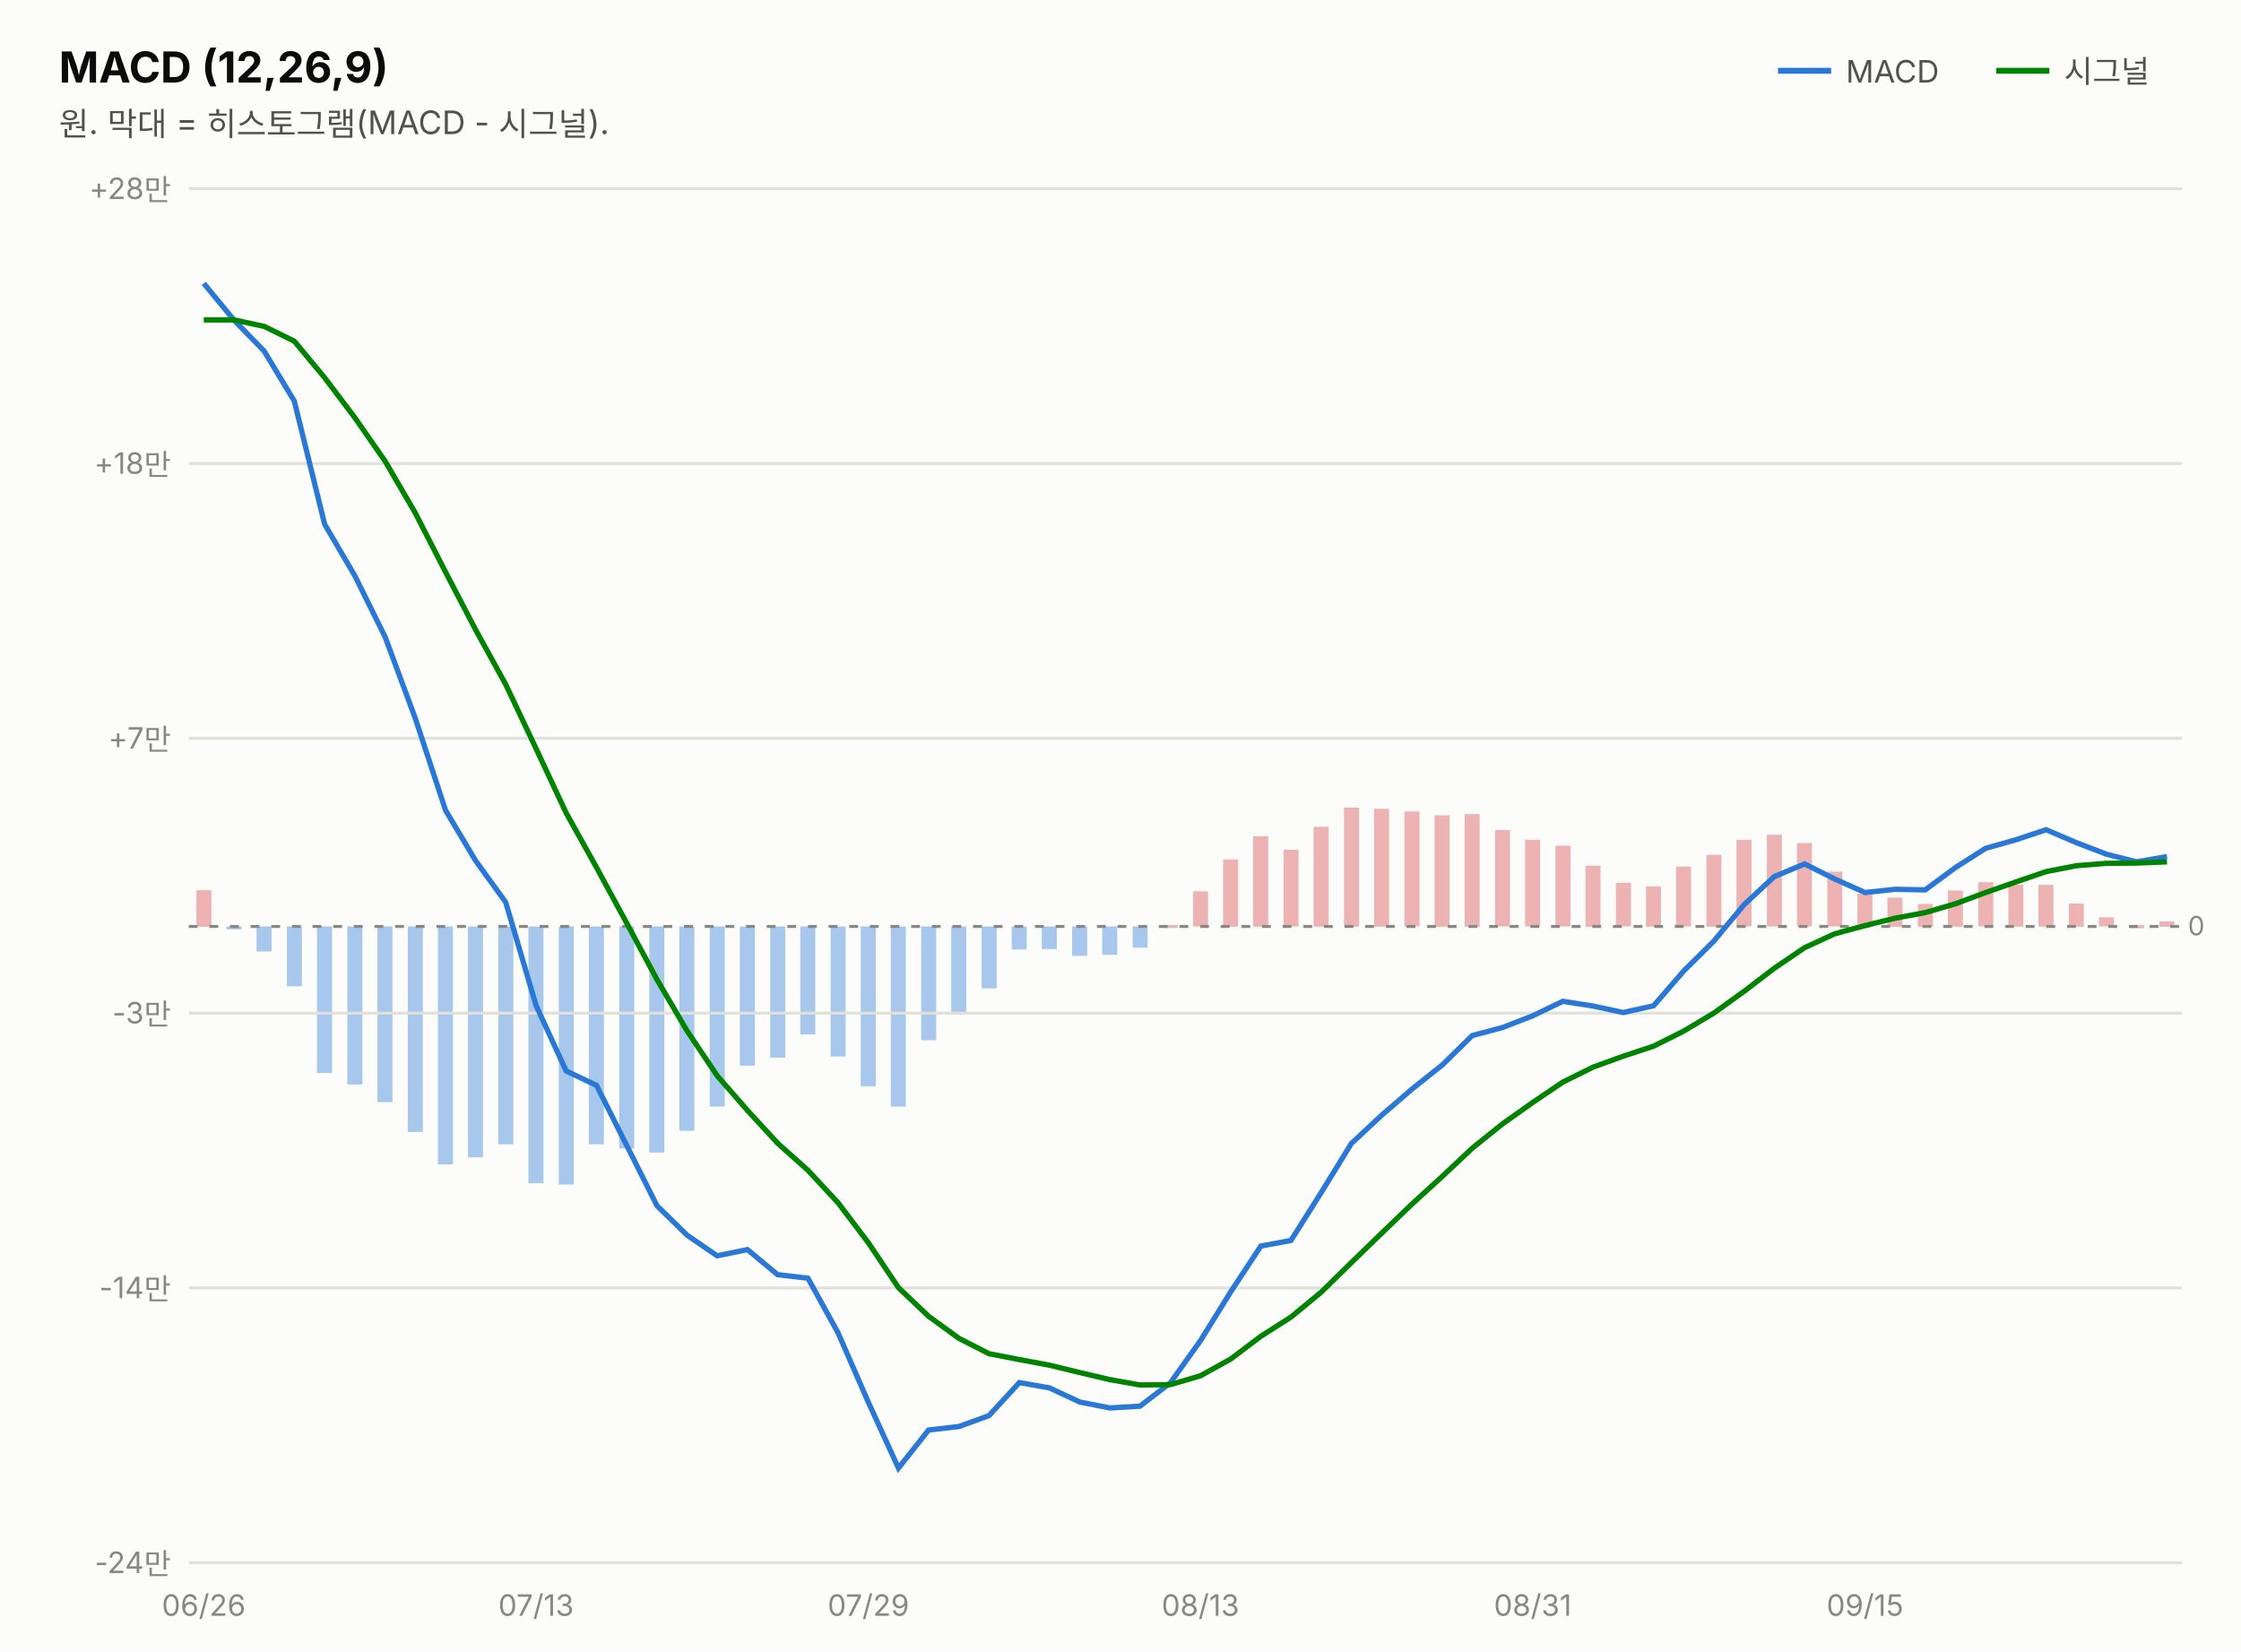
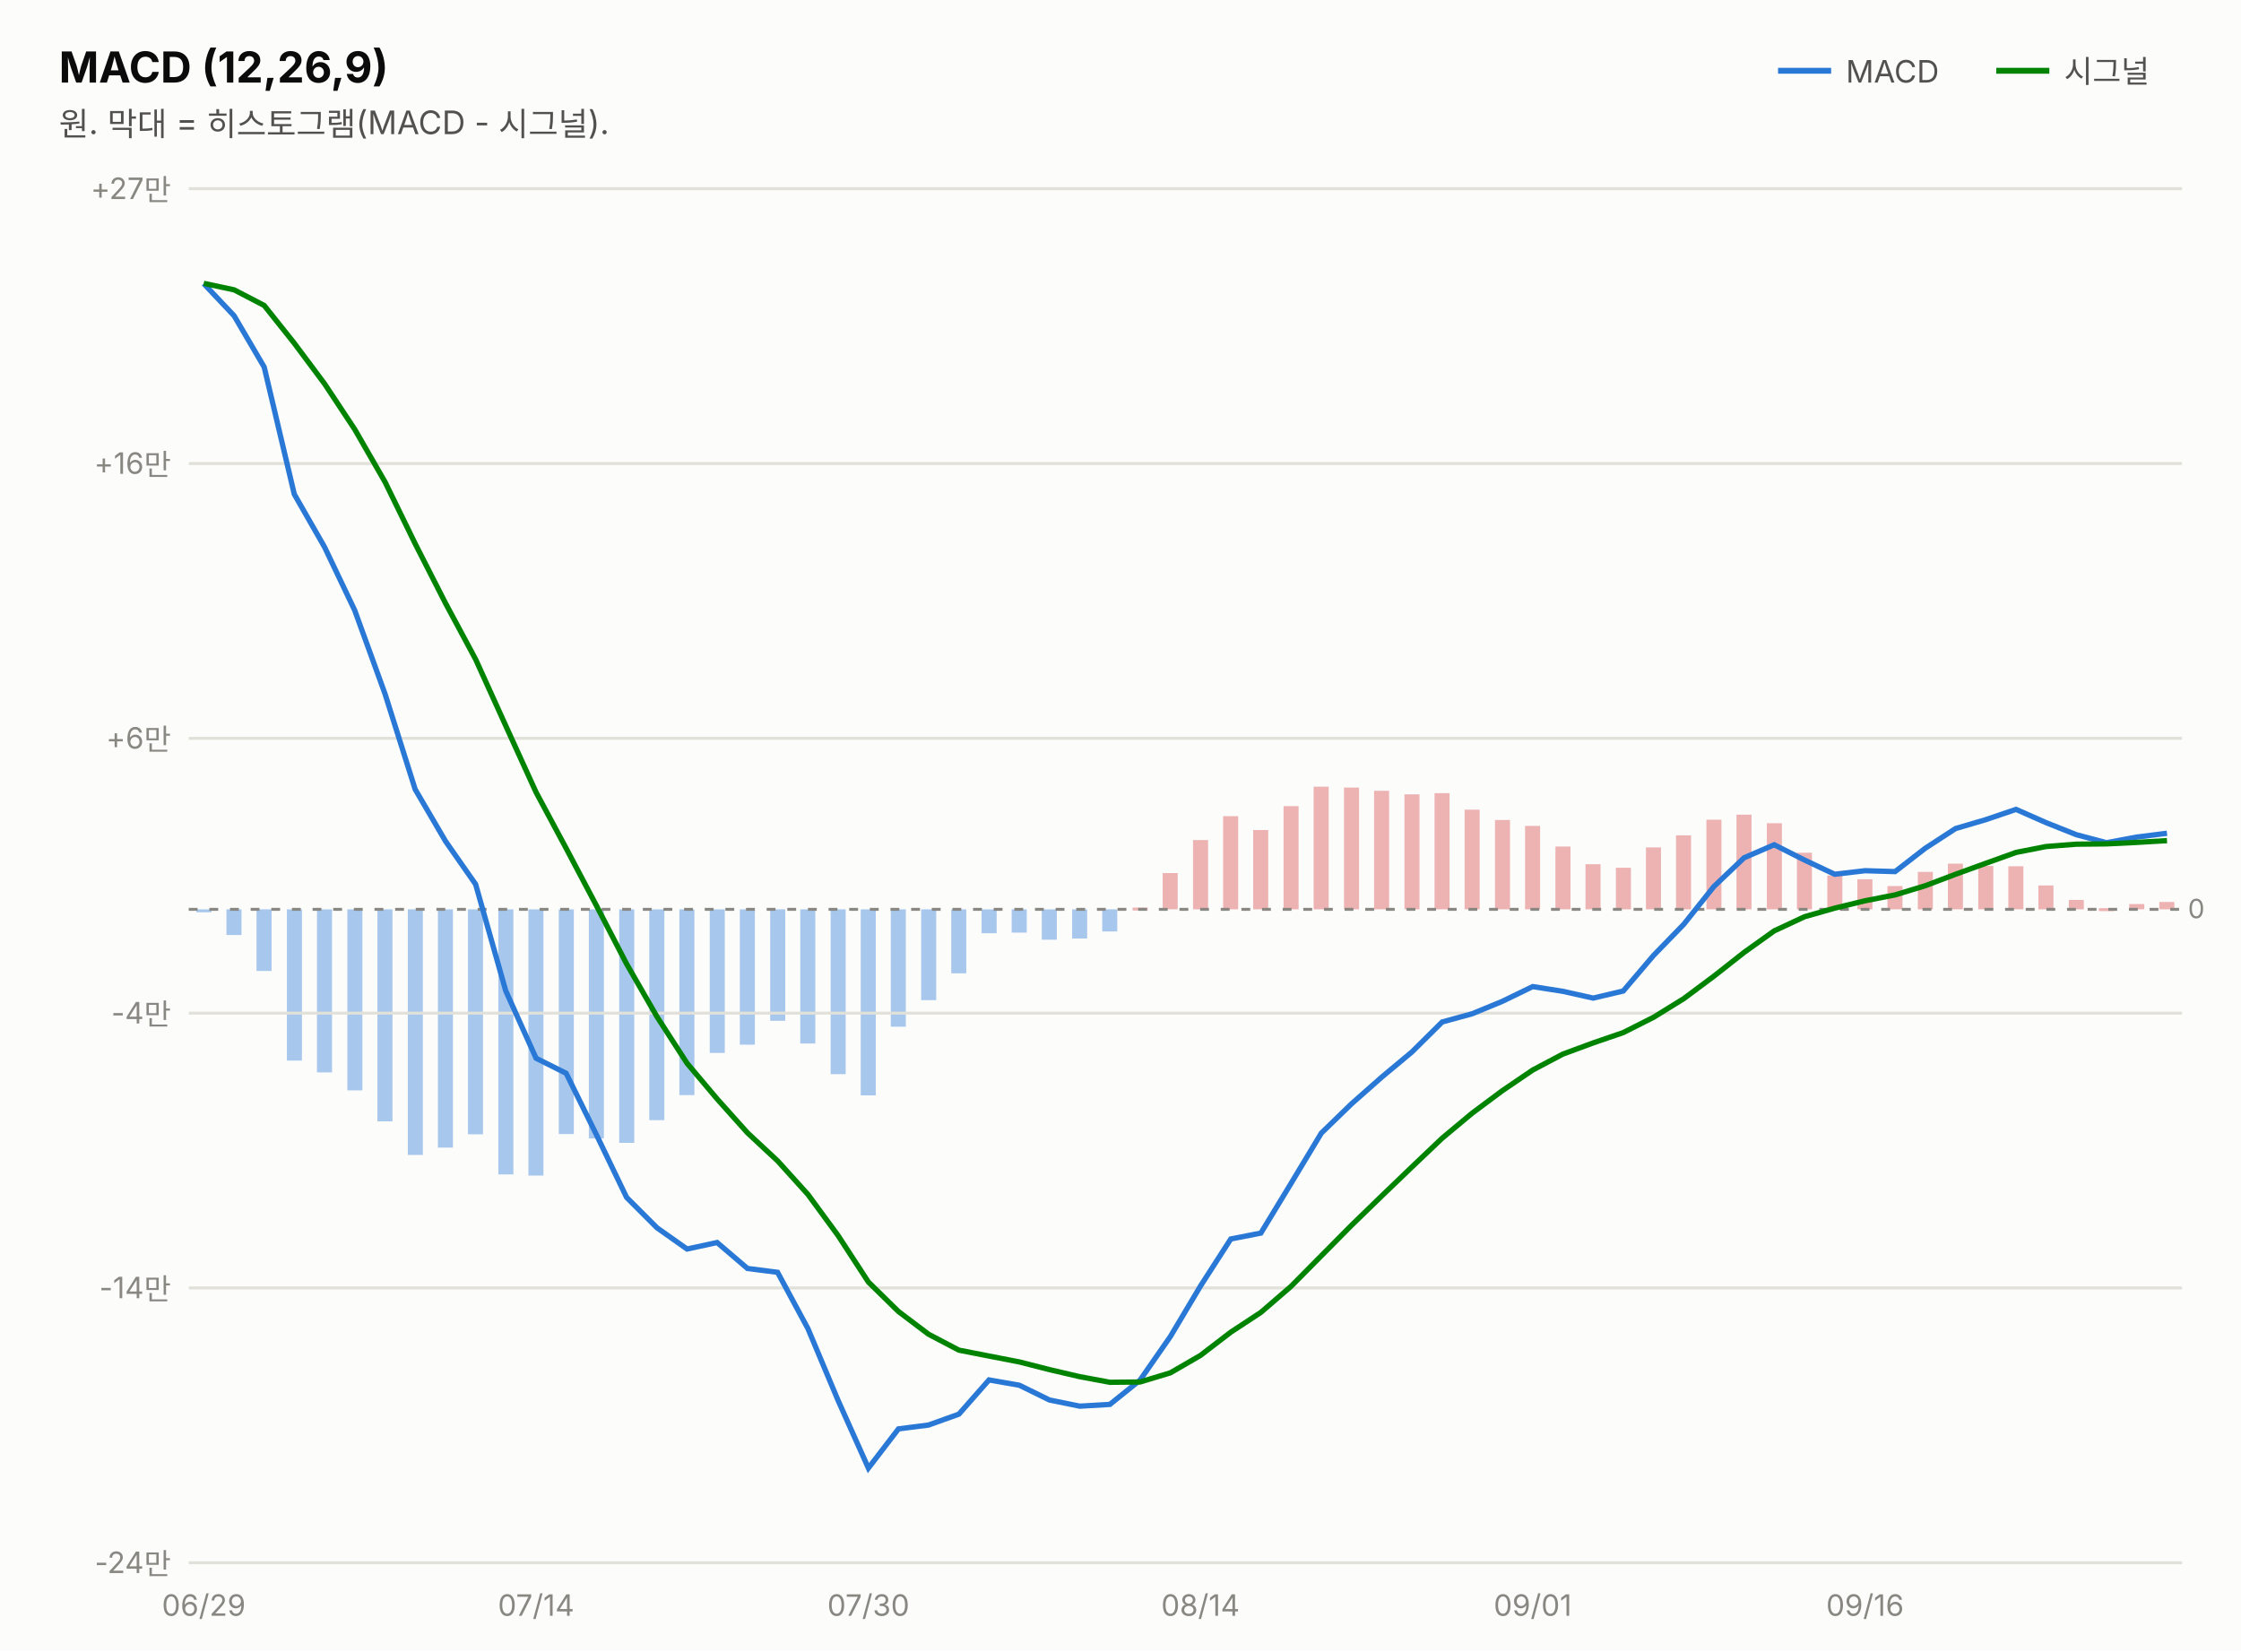
<svg xmlns="http://www.w3.org/2000/svg" width="760" height="560" viewBox="0 0 760 560" font-family="system-ui,-apple-system,&quot;Segoe UI&quot;,&quot;Malgun Gothic&quot;,&quot;Apple SD Gothic Neo&quot;,sans-serif">
  <rect width="760" height="560" fill="#fcfcfb" />
  <text x="20" y="28" font-size="14.5" font-weight="700" fill="#0b0b0b">MACD (12,26,9)</text>
  <text x="20" y="46" font-size="11" fill="#52514e">원. 막대 = 히스토그램(MACD - 시그널).</text>
  <line x1="603" y1="24" x2="621" y2="24" stroke="#2a78d6" stroke-width="2" />
  <text x="626" y="28" font-size="10.5" fill="#52514e">MACD</text>
-   <rect x="732.3" y="312.5" width="5.1" height="1.8" fill="#d64545" opacity="0.4" />
-   <rect x="722.1" y="313.8" width="5.1" height="1.0" fill="#d64545" opacity="0.4" />
-   <rect x="711.8" y="311.1" width="5.1" height="3.1" fill="#d64545" opacity="0.4" />
-   <rect x="701.6" y="306.4" width="5.1" height="7.9" fill="#d64545" opacity="0.4" />
-   <rect x="691.3" y="300.1" width="5.1" height="14.2" fill="#d64545" opacity="0.4" />
-   <rect x="681.1" y="300.0" width="5.1" height="14.3" fill="#d64545" opacity="0.4" />
-   <rect x="670.9" y="299.2" width="5.1" height="15.0" fill="#d64545" opacity="0.4" />
-   <rect x="660.6" y="302.0" width="5.1" height="12.3" fill="#d64545" opacity="0.4" />
-   <rect x="650.4" y="306.6" width="5.1" height="7.7" fill="#d64545" opacity="0.4" />
-   <rect x="640.1" y="304.4" width="5.1" height="9.9" fill="#d64545" opacity="0.4" />
-   <rect x="629.9" y="303.1" width="5.1" height="11.2" fill="#d64545" opacity="0.4" />
-   <rect x="619.7" y="295.6" width="5.1" height="18.6" fill="#d64545" opacity="0.4" />
-   <rect x="609.4" y="285.9" width="5.1" height="28.3" fill="#d64545" opacity="0.4" />
-   <rect x="599.2" y="283.1" width="5.1" height="31.1" fill="#d64545" opacity="0.4" />
-   <rect x="588.9" y="284.8" width="5.1" height="29.4" fill="#d64545" opacity="0.4" />
-   <rect x="578.7" y="289.9" width="5.1" height="24.4" fill="#d64545" opacity="0.4" />
-   <rect x="568.4" y="293.9" width="5.1" height="20.3" fill="#d64545" opacity="0.4" />
-   <rect x="558.2" y="300.6" width="5.1" height="13.7" fill="#d64545" opacity="0.4" />
-   <rect x="548.0" y="299.4" width="5.1" height="14.8" fill="#d64545" opacity="0.4" />
-   <rect x="537.7" y="293.6" width="5.1" height="20.7" fill="#d64545" opacity="0.4" />
-   <rect x="527.5" y="286.8" width="5.1" height="27.4" fill="#d64545" opacity="0.4" />
-   <rect x="517.2" y="284.8" width="5.1" height="29.4" fill="#d64545" opacity="0.4" />
-   <rect x="507.0" y="281.5" width="5.1" height="32.7" fill="#d64545" opacity="0.4" />
-   <rect x="496.7" y="276.1" width="5.1" height="38.2" fill="#d64545" opacity="0.4" />
-   <rect x="486.5" y="276.5" width="5.1" height="37.8" fill="#d64545" opacity="0.4" />
-   <rect x="476.3" y="275.2" width="5.1" height="39.0" fill="#d64545" opacity="0.4" />
-   <rect x="466.0" y="274.3" width="5.1" height="40.0" fill="#d64545" opacity="0.4" />
-   <rect x="455.8" y="273.9" width="5.1" height="40.4" fill="#d64545" opacity="0.4" />
-   <rect x="445.5" y="280.4" width="5.1" height="33.9" fill="#d64545" opacity="0.4" />
-   <rect x="435.3" y="288.2" width="5.1" height="26.0" fill="#d64545" opacity="0.4" />
-   <rect x="425.0" y="283.6" width="5.1" height="30.7" fill="#d64545" opacity="0.4" />
-   <rect x="414.8" y="291.5" width="5.1" height="22.8" fill="#d64545" opacity="0.4" />
-   <rect x="404.6" y="302.3" width="5.1" height="11.9" fill="#d64545" opacity="0.4" />
-   <rect x="394.3" y="313.7" width="5.1" height="1.0" fill="#d64545" opacity="0.4" />
-   <rect x="384.1" y="314.2" width="5.1" height="7.2" fill="#2a78d6" opacity="0.4" />
-   <rect x="373.8" y="314.2" width="5.1" height="9.6" fill="#2a78d6" opacity="0.4" />
-   <rect x="363.6" y="314.2" width="5.1" height="10.0" fill="#2a78d6" opacity="0.4" />
-   <rect x="353.3" y="314.2" width="5.1" height="7.7" fill="#2a78d6" opacity="0.4" />
-   <rect x="343.1" y="314.2" width="5.1" height="7.8" fill="#2a78d6" opacity="0.4" />
-   <rect x="332.9" y="314.2" width="5.1" height="21.0" fill="#2a78d6" opacity="0.4" />
-   <rect x="322.6" y="314.2" width="5.1" height="29.9" fill="#2a78d6" opacity="0.4" />
-   <rect x="312.4" y="314.2" width="5.1" height="38.6" fill="#2a78d6" opacity="0.4" />
-   <rect x="302.1" y="314.2" width="5.1" height="61.1" fill="#2a78d6" opacity="0.4" />
-   <rect x="291.9" y="314.2" width="5.1" height="54.2" fill="#2a78d6" opacity="0.4" />
-   <rect x="281.7" y="314.2" width="5.1" height="44.1" fill="#2a78d6" opacity="0.4" />
-   <rect x="271.4" y="314.2" width="5.1" height="36.6" fill="#2a78d6" opacity="0.4" />
-   <rect x="261.2" y="314.2" width="5.1" height="44.5" fill="#2a78d6" opacity="0.4" />
-   <rect x="250.9" y="314.2" width="5.1" height="47.2" fill="#2a78d6" opacity="0.4" />
-   <rect x="240.7" y="314.2" width="5.1" height="61.1" fill="#2a78d6" opacity="0.4" />
-   <rect x="230.4" y="314.2" width="5.1" height="69.3" fill="#2a78d6" opacity="0.4" />
-   <rect x="220.2" y="314.2" width="5.1" height="76.7" fill="#2a78d6" opacity="0.4" />
-   <rect x="210.0" y="314.2" width="5.1" height="75.3" fill="#2a78d6" opacity="0.4" />
-   <rect x="199.7" y="314.2" width="5.1" height="73.9" fill="#2a78d6" opacity="0.4" />
-   <rect x="189.5" y="314.2" width="5.1" height="87.5" fill="#2a78d6" opacity="0.4" />
-   <rect x="179.2" y="314.2" width="5.1" height="87.1" fill="#2a78d6" opacity="0.4" />
-   <rect x="169.0" y="314.2" width="5.1" height="73.9" fill="#2a78d6" opacity="0.4" />
-   <rect x="158.7" y="314.2" width="5.1" height="78.3" fill="#2a78d6" opacity="0.4" />
-   <rect x="148.5" y="314.2" width="5.1" height="80.7" fill="#2a78d6" opacity="0.4" />
-   <rect x="138.3" y="314.2" width="5.1" height="69.7" fill="#2a78d6" opacity="0.4" />
-   <rect x="128.0" y="314.2" width="5.1" height="59.6" fill="#2a78d6" opacity="0.4" />
-   <rect x="117.8" y="314.2" width="5.1" height="53.6" fill="#2a78d6" opacity="0.4" />
-   <rect x="107.5" y="314.2" width="5.1" height="49.7" fill="#2a78d6" opacity="0.4" />
-   <rect x="97.3" y="314.2" width="5.1" height="20.3" fill="#2a78d6" opacity="0.4" />
-   <rect x="87.0" y="314.2" width="5.1" height="8.5" fill="#2a78d6" opacity="0.4" />
-   <rect x="76.8" y="314.2" width="5.1" height="1.0" fill="#2a78d6" opacity="0.4" />
-   <rect x="66.6" y="301.9" width="5.1" height="12.4" fill="#d64545" opacity="0.4" />
+   <rect x="732.3" y="305.9" width="5.1" height="2.5" fill="#d64545" opacity="0.4" />
+   <rect x="722.1" y="306.6" width="5.1" height="1.8" fill="#d64545" opacity="0.4" />
+   <rect x="711.8" y="308.0" width="5.1" height="1.0" fill="#d64545" opacity="0.4" />
+   <rect x="701.6" y="305.2" width="5.1" height="3.2" fill="#d64545" opacity="0.4" />
+   <rect x="691.3" y="300.3" width="5.1" height="8.1" fill="#d64545" opacity="0.4" />
+   <rect x="681.1" y="293.8" width="5.1" height="14.6" fill="#d64545" opacity="0.4" />
+   <rect x="670.9" y="293.7" width="5.1" height="14.7" fill="#d64545" opacity="0.4" />
+   <rect x="660.6" y="292.9" width="5.1" height="15.5" fill="#d64545" opacity="0.4" />
+   <rect x="650.4" y="295.7" width="5.1" height="12.7" fill="#d64545" opacity="0.4" />
+   <rect x="640.1" y="300.5" width="5.1" height="7.9" fill="#d64545" opacity="0.4" />
+   <rect x="629.9" y="298.2" width="5.1" height="10.2" fill="#d64545" opacity="0.4" />
+   <rect x="619.7" y="296.9" width="5.1" height="11.5" fill="#d64545" opacity="0.4" />
+   <rect x="609.4" y="289.2" width="5.1" height="19.2" fill="#d64545" opacity="0.4" />
+   <rect x="599.2" y="279.2" width="5.1" height="29.2" fill="#d64545" opacity="0.4" />
+   <rect x="588.9" y="276.3" width="5.1" height="32.1" fill="#d64545" opacity="0.4" />
+   <rect x="578.7" y="278.0" width="5.1" height="30.4" fill="#d64545" opacity="0.4" />
+   <rect x="568.4" y="283.3" width="5.1" height="25.1" fill="#d64545" opacity="0.4" />
+   <rect x="558.2" y="287.4" width="5.1" height="21.0" fill="#d64545" opacity="0.4" />
+   <rect x="548.0" y="294.3" width="5.1" height="14.1" fill="#d64545" opacity="0.4" />
+   <rect x="537.7" y="293.1" width="5.1" height="15.3" fill="#d64545" opacity="0.4" />
+   <rect x="527.5" y="287.1" width="5.1" height="21.3" fill="#d64545" opacity="0.4" />
+   <rect x="517.2" y="280.1" width="5.1" height="28.3" fill="#d64545" opacity="0.4" />
+   <rect x="507.0" y="278.1" width="5.1" height="30.3" fill="#d64545" opacity="0.4" />
+   <rect x="496.7" y="274.6" width="5.1" height="33.8" fill="#d64545" opacity="0.4" />
+   <rect x="486.5" y="269.0" width="5.1" height="39.4" fill="#d64545" opacity="0.4" />
+   <rect x="476.3" y="269.4" width="5.1" height="39.0" fill="#d64545" opacity="0.4" />
+   <rect x="466.0" y="268.2" width="5.1" height="40.2" fill="#d64545" opacity="0.4" />
+   <rect x="455.8" y="267.1" width="5.1" height="41.3" fill="#d64545" opacity="0.4" />
+   <rect x="445.5" y="266.8" width="5.1" height="41.6" fill="#d64545" opacity="0.4" />
+   <rect x="435.3" y="273.4" width="5.1" height="35.0" fill="#d64545" opacity="0.4" />
+   <rect x="425.0" y="281.5" width="5.1" height="26.9" fill="#d64545" opacity="0.4" />
+   <rect x="414.8" y="276.8" width="5.1" height="31.6" fill="#d64545" opacity="0.4" />
+   <rect x="404.6" y="284.9" width="5.1" height="23.5" fill="#d64545" opacity="0.4" />
+   <rect x="394.3" y="296.1" width="5.1" height="12.3" fill="#d64545" opacity="0.4" />
+   <rect x="384.1" y="307.8" width="5.1" height="1.0" fill="#d64545" opacity="0.4" />
+   <rect x="373.8" y="308.4" width="5.1" height="7.5" fill="#2a78d6" opacity="0.4" />
+   <rect x="363.6" y="308.4" width="5.1" height="9.9" fill="#2a78d6" opacity="0.4" />
+   <rect x="353.3" y="308.4" width="5.1" height="10.3" fill="#2a78d6" opacity="0.4" />
+   <rect x="343.1" y="308.4" width="5.1" height="7.9" fill="#2a78d6" opacity="0.4" />
+   <rect x="332.9" y="308.4" width="5.1" height="8.1" fill="#2a78d6" opacity="0.4" />
+   <rect x="322.6" y="308.4" width="5.1" height="21.7" fill="#2a78d6" opacity="0.4" />
+   <rect x="312.4" y="308.4" width="5.1" height="30.8" fill="#2a78d6" opacity="0.4" />
+   <rect x="302.1" y="308.4" width="5.1" height="39.8" fill="#2a78d6" opacity="0.4" />
+   <rect x="291.9" y="308.4" width="5.1" height="63.1" fill="#2a78d6" opacity="0.4" />
+   <rect x="281.7" y="308.4" width="5.1" height="55.9" fill="#2a78d6" opacity="0.4" />
+   <rect x="271.4" y="308.4" width="5.1" height="45.5" fill="#2a78d6" opacity="0.4" />
+   <rect x="261.2" y="308.4" width="5.1" height="37.8" fill="#2a78d6" opacity="0.4" />
+   <rect x="250.9" y="308.4" width="5.1" height="45.9" fill="#2a78d6" opacity="0.4" />
+   <rect x="240.7" y="308.4" width="5.1" height="48.7" fill="#2a78d6" opacity="0.4" />
+   <rect x="230.4" y="308.4" width="5.1" height="63.0" fill="#2a78d6" opacity="0.4" />
+   <rect x="220.2" y="308.4" width="5.1" height="71.5" fill="#2a78d6" opacity="0.4" />
+   <rect x="210.0" y="308.4" width="5.1" height="79.2" fill="#2a78d6" opacity="0.4" />
+   <rect x="199.7" y="308.4" width="5.1" height="77.7" fill="#2a78d6" opacity="0.4" />
+   <rect x="189.5" y="308.4" width="5.1" height="76.2" fill="#2a78d6" opacity="0.4" />
+   <rect x="179.2" y="308.4" width="5.1" height="90.3" fill="#2a78d6" opacity="0.4" />
+   <rect x="169.0" y="308.4" width="5.1" height="89.9" fill="#2a78d6" opacity="0.4" />
+   <rect x="158.7" y="308.4" width="5.1" height="76.3" fill="#2a78d6" opacity="0.4" />
+   <rect x="148.5" y="308.4" width="5.1" height="80.8" fill="#2a78d6" opacity="0.4" />
+   <rect x="138.3" y="308.4" width="5.1" height="83.3" fill="#2a78d6" opacity="0.4" />
+   <rect x="128.0" y="308.4" width="5.1" height="71.9" fill="#2a78d6" opacity="0.4" />
+   <rect x="117.8" y="308.4" width="5.1" height="61.4" fill="#2a78d6" opacity="0.4" />
+   <rect x="107.5" y="308.4" width="5.1" height="55.3" fill="#2a78d6" opacity="0.4" />
+   <rect x="97.3" y="308.4" width="5.1" height="51.3" fill="#2a78d6" opacity="0.4" />
+   <rect x="87.0" y="308.4" width="5.1" height="20.9" fill="#2a78d6" opacity="0.4" />
+   <rect x="76.8" y="308.4" width="5.1" height="8.7" fill="#2a78d6" opacity="0.4" />
+   <rect x="66.6" y="308.4" width="5.1" height="1.0" fill="#2a78d6" opacity="0.4" />
  <line x1="677" y1="24" x2="695" y2="24" stroke="#008300" stroke-width="2" />
  <text x="700" y="28" font-size="10.5" fill="#52514e">시그널</text>
  <line x1="64" y1="530.0" x2="740" y2="530.0" stroke="#e1e0d9" stroke-width="1" />
  <text x="58" y="533.5" font-size="10" fill="#898781" text-anchor="end" style="font-variant-numeric:tabular-nums">-24만</text>
  <line x1="64" y1="436.8" x2="740" y2="436.8" stroke="#e1e0d9" stroke-width="1" />
  <text x="58" y="440.3" font-size="10" fill="#898781" text-anchor="end" style="font-variant-numeric:tabular-nums">-14만</text>
  <line x1="64" y1="343.6" x2="740" y2="343.6" stroke="#e1e0d9" stroke-width="1" />
-   <text x="58" y="347.1" font-size="10" fill="#898781" text-anchor="end" style="font-variant-numeric:tabular-nums">-3만</text>
+   <text x="58" y="347.1" font-size="10" fill="#898781" text-anchor="end" style="font-variant-numeric:tabular-nums">-4만</text>
  <line x1="64" y1="250.4" x2="740" y2="250.4" stroke="#e1e0d9" stroke-width="1" />
-   <text x="58" y="253.9" font-size="10" fill="#898781" text-anchor="end" style="font-variant-numeric:tabular-nums">+7만</text>
+   <text x="58" y="253.9" font-size="10" fill="#898781" text-anchor="end" style="font-variant-numeric:tabular-nums">+6만</text>
  <line x1="64" y1="157.2" x2="740" y2="157.2" stroke="#e1e0d9" stroke-width="1" />
-   <text x="58" y="160.7" font-size="10" fill="#898781" text-anchor="end" style="font-variant-numeric:tabular-nums">+18만</text>
+   <text x="58" y="160.7" font-size="10" fill="#898781" text-anchor="end" style="font-variant-numeric:tabular-nums">+16만</text>
  <line x1="64" y1="64.0" x2="740" y2="64.0" stroke="#e1e0d9" stroke-width="1" />
-   <text x="58" y="67.5" font-size="10" fill="#898781" text-anchor="end" style="font-variant-numeric:tabular-nums">+28만</text>
-   <line x1="64" y1="314.2" x2="740" y2="314.2" stroke="#898781" stroke-width="1" stroke-dasharray="3 4" />
-   <text x="742" y="317.2" font-size="9" fill="#898781">0</text>
-   <path d="M69.1,96.1 L79.4,108.6 L89.6,119.1 L99.8,136.0 L110.1,177.8 L120.3,195.2 L130.6,216.0 L140.8,243.5 L151.1,274.8 L161.3,291.9 L171.5,306.0 L181.8,341.0 L192.0,363.2 L202.3,368.1 L212.5,388.4 L222.8,408.9 L233.0,418.9 L243.2,425.9 L253.5,423.8 L263.7,432.3 L274.0,433.5 L284.2,452.0 L294.5,475.6 L304.7,497.9 L314.9,485.0 L325.2,483.8 L335.4,480.1 L345.7,468.9 L355.9,470.7 L366.2,475.5 L376.4,477.5 L386.6,476.9 L396.9,469.0 L407.1,454.7 L417.4,438.1 L427.6,422.6 L437.8,420.7 L448.1,404.4 L458.3,387.8 L468.6,378.2 L478.8,369.4 L489.1,361.2 L499.3,351.2 L509.5,348.5 L519.8,344.5 L530.0,339.6 L540.3,341.2 L550.5,343.4 L560.8,341.1 L571.0,329.3 L581.2,319.2 L591.5,306.8 L601.7,297.3 L612.0,293.0 L622.2,298.1 L632.5,302.7 L642.7,301.6 L652.9,301.8 L663.2,294.2 L673.4,287.7 L683.7,284.8 L693.9,281.4 L704.2,285.8 L714.4,289.7 L724.6,292.3 L734.9,290.5" fill="none" stroke="#2a78d6" stroke-width="1.8" />
-   <path d="M69.1,108.5 L79.4,108.5 L89.6,110.7 L99.8,115.7 L110.1,128.1 L120.3,141.6 L130.6,156.4 L140.8,173.9 L151.1,194.0 L161.3,213.6 L171.5,232.1 L181.8,253.9 L192.0,275.7 L202.3,294.2 L212.5,313.0 L222.8,332.2 L233.0,349.6 L243.2,364.8 L253.5,376.6 L263.7,387.7 L274.0,396.9 L284.2,407.9 L294.5,421.5 L304.7,436.7 L314.9,446.4 L325.2,453.9 L335.4,459.1 L345.7,461.1 L355.9,463.0 L366.2,465.5 L376.4,467.9 L386.6,469.7 L396.9,469.6 L407.1,466.6 L417.4,460.9 L427.6,453.2 L437.8,446.7 L448.1,438.2 L458.3,428.2 L468.6,418.2 L478.8,408.4 L489.1,399.0 L499.3,389.4 L509.5,381.2 L519.8,373.9 L530.0,367.0 L540.3,361.9 L550.5,358.2 L560.8,354.8 L571.0,349.7 L581.2,343.6 L591.5,336.2 L601.7,328.4 L612.0,321.4 L622.2,316.7 L632.5,313.9 L642.7,311.4 L652.9,309.5 L663.2,306.5 L673.4,302.7 L683.7,299.1 L693.9,295.6 L704.2,293.6 L714.4,292.8 L724.6,292.7 L734.9,292.3" fill="none" stroke="#008300" stroke-width="1.8" />
-   <text x="69.1" y="548" font-size="10" fill="#898781" text-anchor="middle">06/26</text>
-   <text x="181.8" y="548" font-size="10" fill="#898781" text-anchor="middle">07/13</text>
-   <text x="294.5" y="548" font-size="10" fill="#898781" text-anchor="middle">07/29</text>
-   <text x="407.1" y="548" font-size="10" fill="#898781" text-anchor="middle">08/13</text>
-   <text x="519.8" y="548" font-size="10" fill="#898781" text-anchor="middle">08/31</text>
-   <text x="632.5" y="548" font-size="10" fill="#898781" text-anchor="middle">09/15</text>
+   <text x="58" y="67.5" font-size="10" fill="#898781" text-anchor="end" style="font-variant-numeric:tabular-nums">+27만</text>
+   <line x1="64" y1="308.4" x2="740" y2="308.4" stroke="#898781" stroke-width="1" stroke-dasharray="3 4" />
+   <text x="742" y="311.4" font-size="9" fill="#898781">0</text>
+   <path d="M69.1,96.2 L79.4,107.1 L89.6,124.5 L99.8,167.6 L110.1,185.6 L120.3,207.0 L130.6,235.4 L140.8,267.7 L151.1,285.3 L161.3,299.9 L171.5,336.0 L181.8,358.9 L192.0,364.0 L202.3,384.9 L212.5,406.1 L222.8,416.4 L233.0,423.6 L243.2,421.4 L253.5,430.2 L263.7,431.5 L274.0,450.6 L284.2,474.9 L294.5,497.9 L304.7,484.6 L314.9,483.3 L325.2,479.6 L335.4,468.0 L345.7,469.8 L355.9,474.8 L366.2,476.9 L376.4,476.3 L386.6,468.1 L396.9,453.3 L407.1,436.2 L417.4,420.2 L427.6,418.2 L437.8,401.4 L448.1,384.3 L458.3,374.4 L468.6,365.3 L478.8,356.8 L489.1,346.6 L499.3,343.8 L509.5,339.6 L519.8,334.6 L530.0,336.2 L540.3,338.5 L550.5,336.1 L560.8,324.0 L571.0,313.5 L581.2,300.7 L591.5,290.9 L601.7,286.5 L612.0,291.7 L622.2,296.5 L632.5,295.3 L642.7,295.6 L652.9,287.7 L663.2,281.0 L673.4,278.0 L683.7,274.5 L693.9,279.0 L704.2,283.1 L714.4,285.8 L724.6,283.9 L734.9,282.6" fill="none" stroke="#2a78d6" stroke-width="1.8" />
+   <path d="M69.1,96.1 L79.4,98.3 L89.6,103.6 L99.8,116.4 L110.1,130.2 L120.3,145.6 L130.6,163.5 L140.8,184.4 L151.1,204.6 L161.3,223.6 L171.5,246.1 L181.8,268.7 L192.0,287.7 L202.3,307.2 L212.5,326.9 L222.8,344.8 L233.0,360.6 L243.2,372.7 L253.5,384.2 L263.7,393.7 L274.0,405.1 L284.2,419.0 L294.5,434.8 L304.7,444.8 L314.9,452.5 L325.2,457.9 L335.4,459.9 L345.7,461.9 L355.9,464.5 L366.2,466.9 L376.4,468.8 L386.6,468.7 L396.9,465.6 L407.1,459.7 L417.4,451.8 L427.6,445.1 L437.8,436.3 L448.1,425.9 L458.3,415.6 L468.6,405.6 L478.8,395.8 L489.1,386.0 L499.3,377.5 L509.5,369.9 L519.8,362.9 L530.0,357.5 L540.3,353.7 L550.5,350.2 L560.8,345.0 L571.0,338.7 L581.2,331.1 L591.5,323.0 L601.7,315.7 L612.0,310.9 L622.2,308.0 L632.5,305.5 L642.7,303.5 L652.9,300.4 L663.2,296.5 L673.4,292.8 L683.7,289.1 L693.9,287.1 L704.2,286.3 L714.4,286.2 L724.6,285.7 L734.9,285.1" fill="none" stroke="#008300" stroke-width="1.8" />
+   <text x="69.1" y="548" font-size="10" fill="#898781" text-anchor="middle">06/29</text>
+   <text x="181.8" y="548" font-size="10" fill="#898781" text-anchor="middle">07/14</text>
+   <text x="294.5" y="548" font-size="10" fill="#898781" text-anchor="middle">07/30</text>
+   <text x="407.1" y="548" font-size="10" fill="#898781" text-anchor="middle">08/14</text>
+   <text x="519.8" y="548" font-size="10" fill="#898781" text-anchor="middle">09/01</text>
+   <text x="632.5" y="548" font-size="10" fill="#898781" text-anchor="middle">09/16</text>
</svg>
